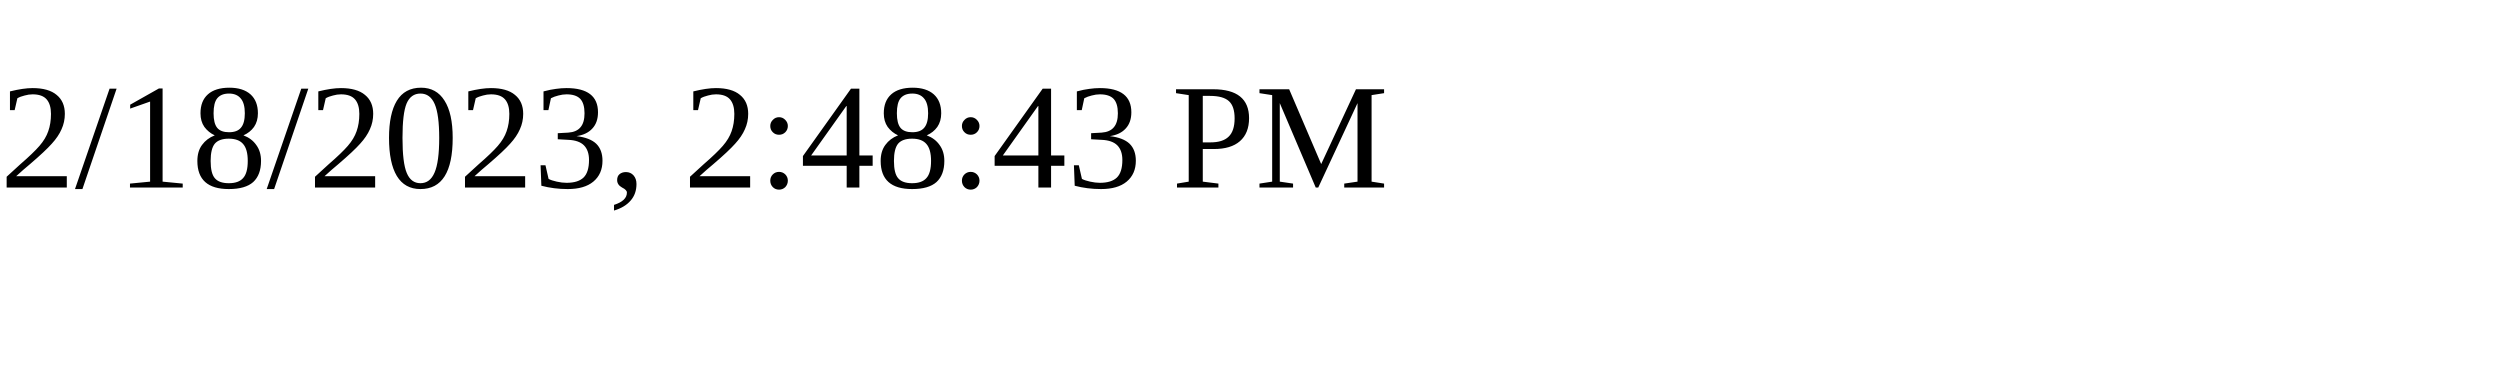
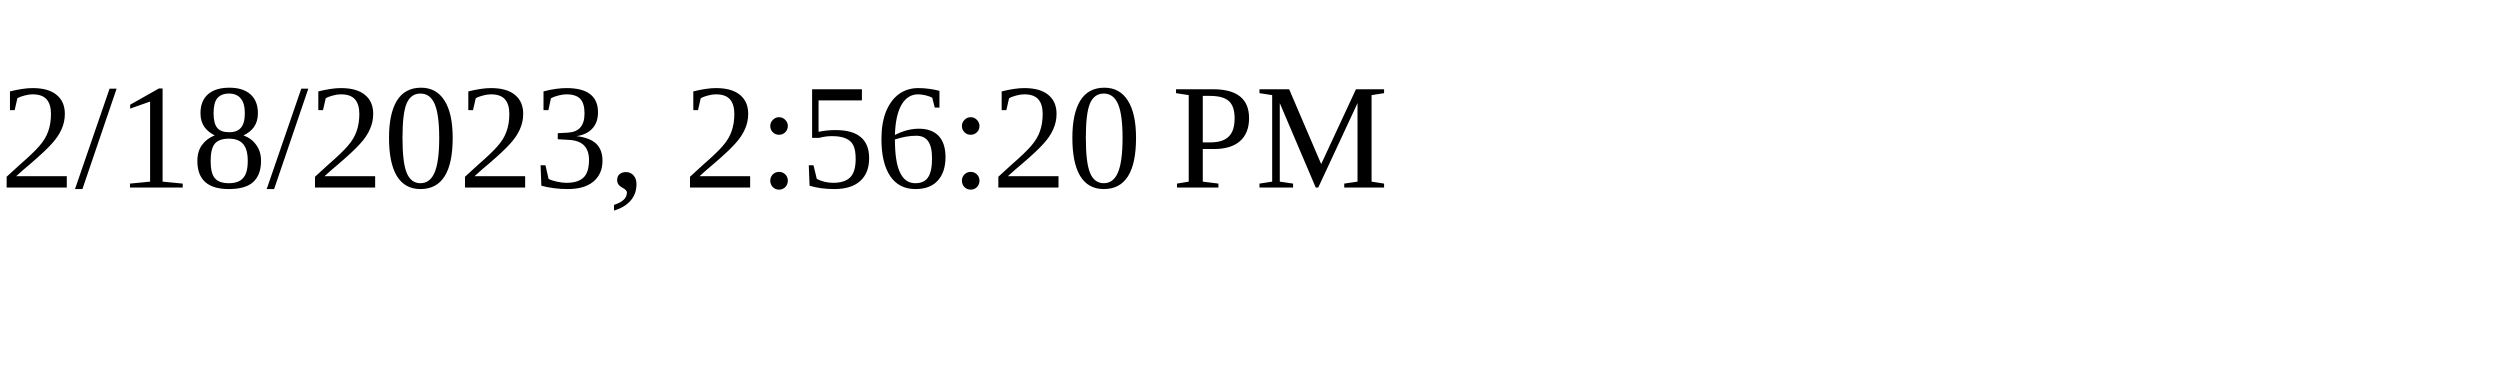
<svg xmlns="http://www.w3.org/2000/svg" height="30" width="200">
-   <text x="0" y="15">2/18/2023, 2:48:43 PM</text>
+   <text x="0" y="15">2/18/2023, 2:56:20 PM</text>
</svg>
